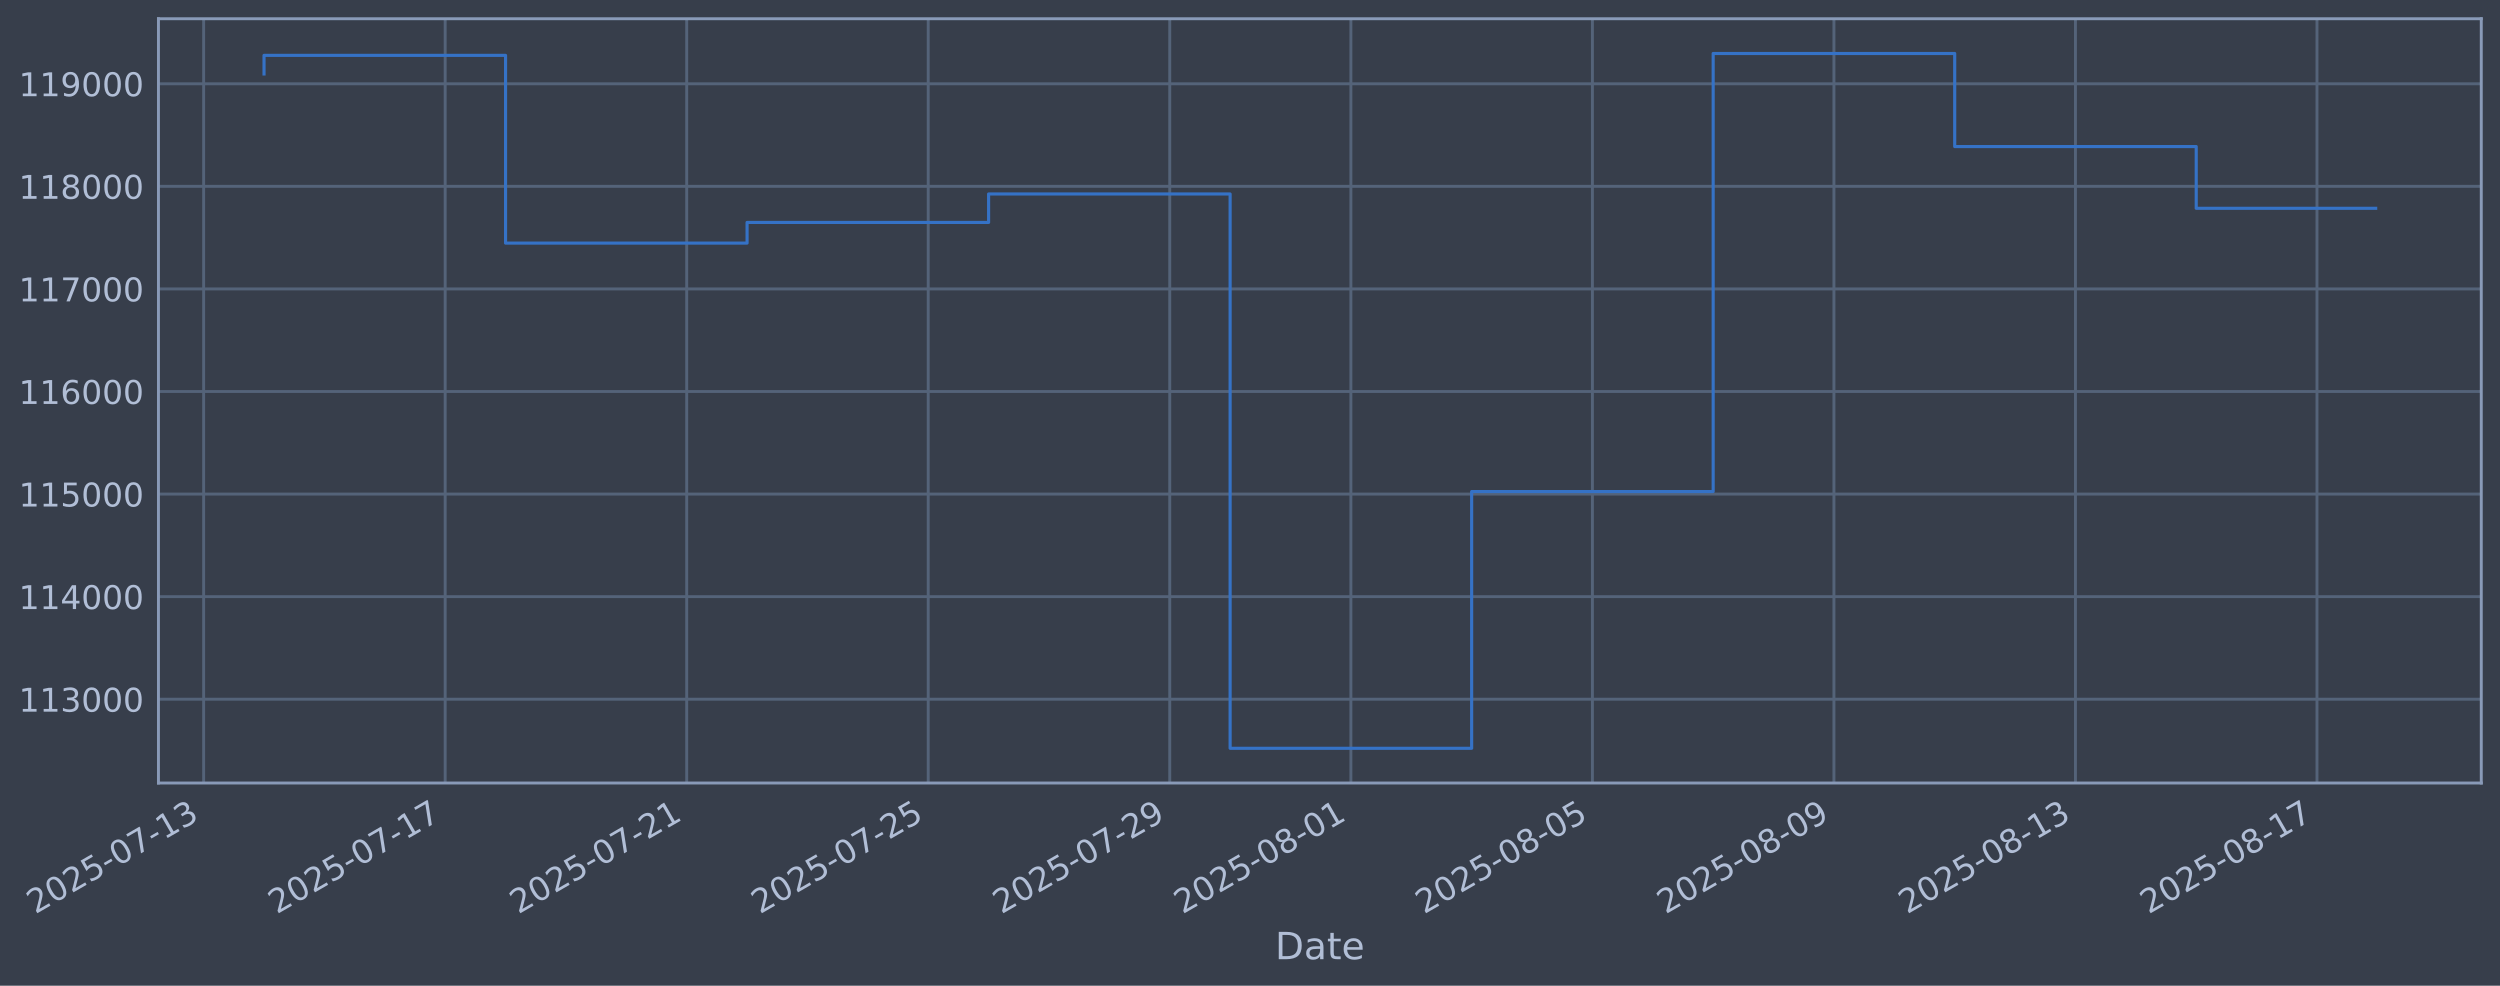
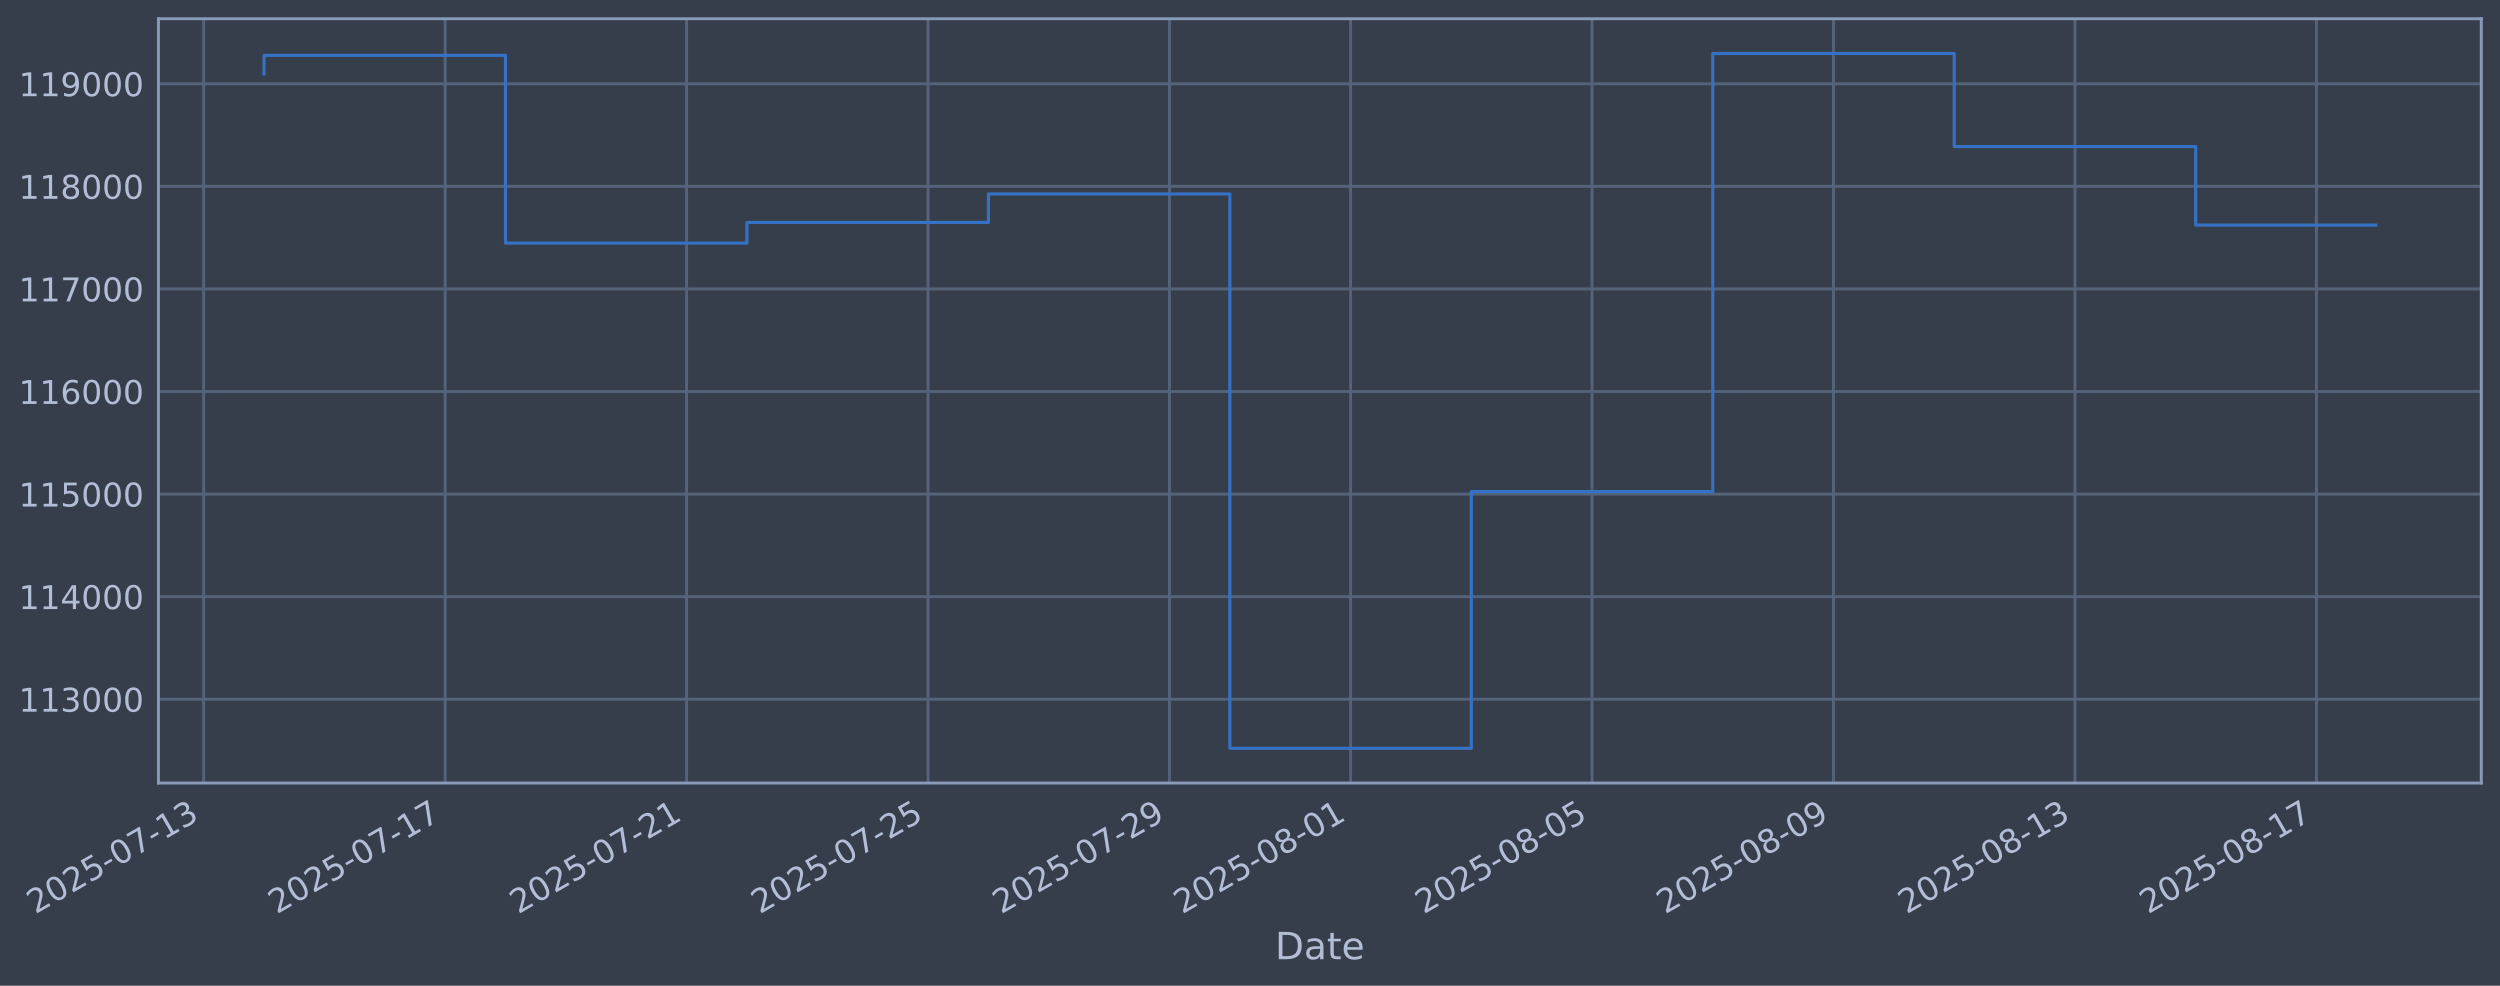
<svg xmlns="http://www.w3.org/2000/svg" xmlns:xlink="http://www.w3.org/1999/xlink" width="960.9pt" height="378.87pt" viewBox="0 0 960.9 378.87" version="1.1">
  <defs>
    <style type="text/css">*{stroke-linejoin: round; stroke-linecap: butt}</style>
  </defs>
  <g id="figure_1">
    <g id="patch_1">
      <path d="M 0 378.87  L 960.9 378.87  L 960.9 0  L 0 0  z " style="fill: #373e4b" />
    </g>
    <g id="axes_1">
      <g id="patch_2">
        <path d="M 60.901 300.96  L 953.701 300.96  L 953.701 7.2  L 60.901 7.2  z " style="fill: #373e4b" />
      </g>
      <g id="matplotlib.axis_1">
        <g id="xtick_1">
          <g id="line2d_1">
-             <path d="M 78.274 300.96  L 78.274 7.2  " clip-path="url(#p54f5659464)" style="fill: none; stroke: #546379; stroke-width: 1.12; stroke-linecap: square" />
+             <path d="M 78.281 300.96  L 78.281 7.2  " clip-path="url(#p333b0fadc6)" style="fill: none; stroke: #546379; stroke-width: 1.12; stroke-linecap: square" />
          </g>
          <g id="line2d_2" />
          <g id="text_1">
-             <g style="fill: #b1bed6" transform="translate(13.54882 351.4642) rotate(-30) scale(0.126 -0.126)">
+             <g style="fill: #b1bed6" transform="translate(13.55521 351.4642) rotate(-30) scale(0.126 -0.126)">
              <defs>
                <path id="DejaVuSans-32" d="M 1228 531  L 3431 531  L 3431 0  L 469 0  L 469 531  Q 828 903 1448 1529  Q 2069 2156 2228 2338  Q 2531 2678 2651 2914  Q 2772 3150 2772 3378  Q 2772 3750 2511 3984  Q 2250 4219 1831 4219  Q 1534 4219 1204 4116  Q 875 4013 500 3803  L 500 4441  Q 881 4594 1212 4672  Q 1544 4750 1819 4750  Q 2544 4750 2975 4387  Q 3406 4025 3406 3419  Q 3406 3131 3298 2873  Q 3191 2616 2906 2266  Q 2828 2175 2409 1742  Q 1991 1309 1228 531  z " transform="scale(0.015625)" />
                <path id="DejaVuSans-30" d="M 2034 4250  Q 1547 4250 1301 3770  Q 1056 3291 1056 2328  Q 1056 1369 1301 889  Q 1547 409 2034 409  Q 2525 409 2770 889  Q 3016 1369 3016 2328  Q 3016 3291 2770 3770  Q 2525 4250 2034 4250  z M 2034 4750  Q 2819 4750 3233 4129  Q 3647 3509 3647 2328  Q 3647 1150 3233 529  Q 2819 -91 2034 -91  Q 1250 -91 836 529  Q 422 1150 422 2328  Q 422 3509 836 4129  Q 1250 4750 2034 4750  z " transform="scale(0.015625)" />
                <path id="DejaVuSans-35" d="M 691 4666  L 3169 4666  L 3169 4134  L 1269 4134  L 1269 2991  Q 1406 3038 1543 3061  Q 1681 3084 1819 3084  Q 2600 3084 3056 2656  Q 3513 2228 3513 1497  Q 3513 744 3044 326  Q 2575 -91 1722 -91  Q 1428 -91 1123 -41  Q 819 9 494 109  L 494 744  Q 775 591 1075 516  Q 1375 441 1709 441  Q 2250 441 2565 725  Q 2881 1009 2881 1497  Q 2881 1984 2565 2268  Q 2250 2553 1709 2553  Q 1456 2553 1204 2497  Q 953 2441 691 2322  L 691 4666  z " transform="scale(0.015625)" />
                <path id="DejaVuSans-2d" d="M 313 2009  L 1997 2009  L 1997 1497  L 313 1497  L 313 2009  z " transform="scale(0.015625)" />
                <path id="DejaVuSans-37" d="M 525 4666  L 3525 4666  L 3525 4397  L 1831 0  L 1172 0  L 2766 4134  L 525 4134  L 525 4666  z " transform="scale(0.015625)" />
                <path id="DejaVuSans-31" d="M 794 531  L 1825 531  L 1825 4091  L 703 3866  L 703 4441  L 1819 4666  L 2450 4666  L 2450 531  L 3481 531  L 3481 0  L 794 0  L 794 531  z " transform="scale(0.015625)" />
                <path id="DejaVuSans-33" d="M 2597 2516  Q 3050 2419 3304 2112  Q 3559 1806 3559 1356  Q 3559 666 3084 287  Q 2609 -91 1734 -91  Q 1441 -91 1130 -33  Q 819 25 488 141  L 488 750  Q 750 597 1062 519  Q 1375 441 1716 441  Q 2309 441 2620 675  Q 2931 909 2931 1356  Q 2931 1769 2642 2001  Q 2353 2234 1838 2234  L 1294 2234  L 1294 2753  L 1863 2753  Q 2328 2753 2575 2939  Q 2822 3125 2822 3475  Q 2822 3834 2567 4026  Q 2313 4219 1838 4219  Q 1578 4219 1281 4162  Q 984 4106 628 3988  L 628 4550  Q 988 4650 1302 4700  Q 1616 4750 1894 4750  Q 2613 4750 3031 4423  Q 3450 4097 3450 3541  Q 3450 3153 3228 2886  Q 3006 2619 2597 2516  z " transform="scale(0.015625)" />
              </defs>
              <use xlink:href="#DejaVuSans-32" />
              <use xlink:href="#DejaVuSans-30" transform="translate(63.62305 0)" />
              <use xlink:href="#DejaVuSans-32" transform="translate(127.2461 0)" />
              <use xlink:href="#DejaVuSans-35" transform="translate(190.8691 0)" />
              <use xlink:href="#DejaVuSans-2d" transform="translate(254.4922 0)" />
              <use xlink:href="#DejaVuSans-30" transform="translate(290.5762 0)" />
              <use xlink:href="#DejaVuSans-37" transform="translate(354.1992 0)" />
              <use xlink:href="#DejaVuSans-2d" transform="translate(417.8223 0)" />
              <use xlink:href="#DejaVuSans-31" transform="translate(453.9062 0)" />
              <use xlink:href="#DejaVuSans-33" transform="translate(517.5293 0)" />
            </g>
          </g>
        </g>
        <g id="xtick_2">
          <g id="line2d_3">
-             <path d="M 171.106 300.96  L 171.106 7.2  " clip-path="url(#p54f5659464)" style="fill: none; stroke: #546379; stroke-width: 1.12; stroke-linecap: square" />
+             <path d="M 171.087 300.96  L 171.087 7.2  " clip-path="url(#p333b0fadc6)" style="fill: none; stroke: #546379; stroke-width: 1.12; stroke-linecap: square" />
          </g>
          <g id="line2d_4" />
          <g id="text_2">
-             <g style="fill: #b1bed6" transform="translate(106.3808 351.4642) rotate(-30) scale(0.126 -0.126)">
+             <g style="fill: #b1bed6" transform="translate(106.3616 351.4642) rotate(-30) scale(0.126 -0.126)">
              <use xlink:href="#DejaVuSans-32" />
              <use xlink:href="#DejaVuSans-30" transform="translate(63.62305 0)" />
              <use xlink:href="#DejaVuSans-32" transform="translate(127.2461 0)" />
              <use xlink:href="#DejaVuSans-35" transform="translate(190.8691 0)" />
              <use xlink:href="#DejaVuSans-2d" transform="translate(254.4922 0)" />
              <use xlink:href="#DejaVuSans-30" transform="translate(290.5762 0)" />
              <use xlink:href="#DejaVuSans-37" transform="translate(354.1992 0)" />
              <use xlink:href="#DejaVuSans-2d" transform="translate(417.8223 0)" />
              <use xlink:href="#DejaVuSans-31" transform="translate(453.9062 0)" />
              <use xlink:href="#DejaVuSans-37" transform="translate(517.5293 0)" />
            </g>
          </g>
        </g>
        <g id="xtick_3">
          <g id="line2d_5">
-             <path d="M 263.938 300.96  L 263.938 7.2  " clip-path="url(#p54f5659464)" style="fill: none; stroke: #546379; stroke-width: 1.12; stroke-linecap: square" />
+             <path d="M 263.894 300.96  L 263.894 7.2  " clip-path="url(#p333b0fadc6)" style="fill: none; stroke: #546379; stroke-width: 1.12; stroke-linecap: square" />
          </g>
          <g id="line2d_6" />
          <g id="text_3">
-             <g style="fill: #b1bed6" transform="translate(199.2128 351.4642) rotate(-30) scale(0.126 -0.126)">
+             <g style="fill: #b1bed6" transform="translate(199.168 351.4642) rotate(-30) scale(0.126 -0.126)">
              <use xlink:href="#DejaVuSans-32" />
              <use xlink:href="#DejaVuSans-30" transform="translate(63.62305 0)" />
              <use xlink:href="#DejaVuSans-32" transform="translate(127.2461 0)" />
              <use xlink:href="#DejaVuSans-35" transform="translate(190.8691 0)" />
              <use xlink:href="#DejaVuSans-2d" transform="translate(254.4922 0)" />
              <use xlink:href="#DejaVuSans-30" transform="translate(290.5762 0)" />
              <use xlink:href="#DejaVuSans-37" transform="translate(354.1992 0)" />
              <use xlink:href="#DejaVuSans-2d" transform="translate(417.8223 0)" />
              <use xlink:href="#DejaVuSans-32" transform="translate(453.9062 0)" />
              <use xlink:href="#DejaVuSans-31" transform="translate(517.5293 0)" />
            </g>
          </g>
        </g>
        <g id="xtick_4">
          <g id="line2d_7">
-             <path d="M 356.77 300.96  L 356.77 7.2  " clip-path="url(#p54f5659464)" style="fill: none; stroke: #546379; stroke-width: 1.12; stroke-linecap: square" />
+             <path d="M 356.7 300.96  L 356.7 7.2  " clip-path="url(#p333b0fadc6)" style="fill: none; stroke: #546379; stroke-width: 1.12; stroke-linecap: square" />
          </g>
          <g id="line2d_8" />
          <g id="text_4">
-             <g style="fill: #b1bed6" transform="translate(292.0447 351.4642) rotate(-30) scale(0.126 -0.126)">
+             <g style="fill: #b1bed6" transform="translate(291.9745 351.4642) rotate(-30) scale(0.126 -0.126)">
              <use xlink:href="#DejaVuSans-32" />
              <use xlink:href="#DejaVuSans-30" transform="translate(63.62305 0)" />
              <use xlink:href="#DejaVuSans-32" transform="translate(127.2461 0)" />
              <use xlink:href="#DejaVuSans-35" transform="translate(190.8691 0)" />
              <use xlink:href="#DejaVuSans-2d" transform="translate(254.4922 0)" />
              <use xlink:href="#DejaVuSans-30" transform="translate(290.5762 0)" />
              <use xlink:href="#DejaVuSans-37" transform="translate(354.1992 0)" />
              <use xlink:href="#DejaVuSans-2d" transform="translate(417.8223 0)" />
              <use xlink:href="#DejaVuSans-32" transform="translate(453.9062 0)" />
              <use xlink:href="#DejaVuSans-35" transform="translate(517.5293 0)" />
            </g>
          </g>
        </g>
        <g id="xtick_5">
          <g id="line2d_9">
-             <path d="M 449.602 300.96  L 449.602 7.2  " clip-path="url(#p54f5659464)" style="fill: none; stroke: #546379; stroke-width: 1.12; stroke-linecap: square" />
+             <path d="M 449.506 300.96  L 449.506 7.2  " clip-path="url(#p333b0fadc6)" style="fill: none; stroke: #546379; stroke-width: 1.12; stroke-linecap: square" />
          </g>
          <g id="line2d_10" />
          <g id="text_5">
-             <g style="fill: #b1bed6" transform="translate(384.8767 351.4642) rotate(-30) scale(0.126 -0.126)">
+             <g style="fill: #b1bed6" transform="translate(384.7809 351.4642) rotate(-30) scale(0.126 -0.126)">
              <defs>
                <path id="DejaVuSans-39" d="M 703 97  L 703 672  Q 941 559 1184 500  Q 1428 441 1663 441  Q 2288 441 2617 861  Q 2947 1281 2994 2138  Q 2813 1869 2534 1725  Q 2256 1581 1919 1581  Q 1219 1581 811 2004  Q 403 2428 403 3163  Q 403 3881 828 4315  Q 1253 4750 1959 4750  Q 2769 4750 3195 4129  Q 3622 3509 3622 2328  Q 3622 1225 3098 567  Q 2575 -91 1691 -91  Q 1453 -91 1209 -44  Q 966 3 703 97  z M 1959 2075  Q 2384 2075 2632 2365  Q 2881 2656 2881 3163  Q 2881 3666 2632 3958  Q 2384 4250 1959 4250  Q 1534 4250 1286 3958  Q 1038 3666 1038 3163  Q 1038 2656 1286 2365  Q 1534 2075 1959 2075  z " transform="scale(0.015625)" />
              </defs>
              <use xlink:href="#DejaVuSans-32" />
              <use xlink:href="#DejaVuSans-30" transform="translate(63.62305 0)" />
              <use xlink:href="#DejaVuSans-32" transform="translate(127.2461 0)" />
              <use xlink:href="#DejaVuSans-35" transform="translate(190.8691 0)" />
              <use xlink:href="#DejaVuSans-2d" transform="translate(254.4922 0)" />
              <use xlink:href="#DejaVuSans-30" transform="translate(290.5762 0)" />
              <use xlink:href="#DejaVuSans-37" transform="translate(354.1992 0)" />
              <use xlink:href="#DejaVuSans-2d" transform="translate(417.8223 0)" />
              <use xlink:href="#DejaVuSans-32" transform="translate(453.9062 0)" />
              <use xlink:href="#DejaVuSans-39" transform="translate(517.5293 0)" />
            </g>
          </g>
        </g>
        <g id="xtick_6">
          <g id="line2d_11">
-             <path d="M 519.226 300.96  L 519.226 7.2  " clip-path="url(#p54f5659464)" style="fill: none; stroke: #546379; stroke-width: 1.12; stroke-linecap: square" />
+             <path d="M 519.111 300.96  L 519.111 7.2  " clip-path="url(#p333b0fadc6)" style="fill: none; stroke: #546379; stroke-width: 1.12; stroke-linecap: square" />
          </g>
          <g id="line2d_12" />
          <g id="text_6">
-             <g style="fill: #b1bed6" transform="translate(454.5007 351.4642) rotate(-30) scale(0.126 -0.126)">
+             <g style="fill: #b1bed6" transform="translate(454.3857 351.4642) rotate(-30) scale(0.126 -0.126)">
              <defs>
                <path id="DejaVuSans-38" d="M 2034 2216  Q 1584 2216 1326 1975  Q 1069 1734 1069 1313  Q 1069 891 1326 650  Q 1584 409 2034 409  Q 2484 409 2743 651  Q 3003 894 3003 1313  Q 3003 1734 2745 1975  Q 2488 2216 2034 2216  z M 1403 2484  Q 997 2584 770 2862  Q 544 3141 544 3541  Q 544 4100 942 4425  Q 1341 4750 2034 4750  Q 2731 4750 3128 4425  Q 3525 4100 3525 3541  Q 3525 3141 3298 2862  Q 3072 2584 2669 2484  Q 3125 2378 3379 2068  Q 3634 1759 3634 1313  Q 3634 634 3220 271  Q 2806 -91 2034 -91  Q 1263 -91 848 271  Q 434 634 434 1313  Q 434 1759 690 2068  Q 947 2378 1403 2484  z M 1172 3481  Q 1172 3119 1398 2916  Q 1625 2713 2034 2713  Q 2441 2713 2670 2916  Q 2900 3119 2900 3481  Q 2900 3844 2670 4047  Q 2441 4250 2034 4250  Q 1625 4250 1398 4047  Q 1172 3844 1172 3481  z " transform="scale(0.015625)" />
              </defs>
              <use xlink:href="#DejaVuSans-32" />
              <use xlink:href="#DejaVuSans-30" transform="translate(63.62305 0)" />
              <use xlink:href="#DejaVuSans-32" transform="translate(127.2461 0)" />
              <use xlink:href="#DejaVuSans-35" transform="translate(190.8691 0)" />
              <use xlink:href="#DejaVuSans-2d" transform="translate(254.4922 0)" />
              <use xlink:href="#DejaVuSans-30" transform="translate(290.5762 0)" />
              <use xlink:href="#DejaVuSans-38" transform="translate(354.1992 0)" />
              <use xlink:href="#DejaVuSans-2d" transform="translate(417.8223 0)" />
              <use xlink:href="#DejaVuSans-30" transform="translate(453.9062 0)" />
              <use xlink:href="#DejaVuSans-31" transform="translate(517.5293 0)" />
            </g>
          </g>
        </g>
        <g id="xtick_7">
          <g id="line2d_13">
-             <path d="M 612.058 300.96  L 612.058 7.2  " clip-path="url(#p54f5659464)" style="fill: none; stroke: #546379; stroke-width: 1.12; stroke-linecap: square" />
+             <path d="M 611.918 300.96  L 611.918 7.2  " clip-path="url(#p333b0fadc6)" style="fill: none; stroke: #546379; stroke-width: 1.12; stroke-linecap: square" />
          </g>
          <g id="line2d_14" />
          <g id="text_7">
-             <g style="fill: #b1bed6" transform="translate(547.3327 351.4642) rotate(-30) scale(0.126 -0.126)">
+             <g style="fill: #b1bed6" transform="translate(547.1921 351.4642) rotate(-30) scale(0.126 -0.126)">
              <use xlink:href="#DejaVuSans-32" />
              <use xlink:href="#DejaVuSans-30" transform="translate(63.62305 0)" />
              <use xlink:href="#DejaVuSans-32" transform="translate(127.2461 0)" />
              <use xlink:href="#DejaVuSans-35" transform="translate(190.8691 0)" />
              <use xlink:href="#DejaVuSans-2d" transform="translate(254.4922 0)" />
              <use xlink:href="#DejaVuSans-30" transform="translate(290.5762 0)" />
              <use xlink:href="#DejaVuSans-38" transform="translate(354.1992 0)" />
              <use xlink:href="#DejaVuSans-2d" transform="translate(417.8223 0)" />
              <use xlink:href="#DejaVuSans-30" transform="translate(453.9062 0)" />
              <use xlink:href="#DejaVuSans-35" transform="translate(517.5293 0)" />
            </g>
          </g>
        </g>
        <g id="xtick_8">
          <g id="line2d_15">
-             <path d="M 704.89 300.96  L 704.89 7.2  " clip-path="url(#p54f5659464)" style="fill: none; stroke: #546379; stroke-width: 1.12; stroke-linecap: square" />
+             <path d="M 704.724 300.96  L 704.724 7.2  " clip-path="url(#p333b0fadc6)" style="fill: none; stroke: #546379; stroke-width: 1.12; stroke-linecap: square" />
          </g>
          <g id="line2d_16" />
          <g id="text_8">
-             <g style="fill: #b1bed6" transform="translate(640.1646 351.4642) rotate(-30) scale(0.126 -0.126)">
+             <g style="fill: #b1bed6" transform="translate(639.9985 351.4642) rotate(-30) scale(0.126 -0.126)">
              <use xlink:href="#DejaVuSans-32" />
              <use xlink:href="#DejaVuSans-30" transform="translate(63.62305 0)" />
              <use xlink:href="#DejaVuSans-32" transform="translate(127.2461 0)" />
              <use xlink:href="#DejaVuSans-35" transform="translate(190.8691 0)" />
              <use xlink:href="#DejaVuSans-2d" transform="translate(254.4922 0)" />
              <use xlink:href="#DejaVuSans-30" transform="translate(290.5762 0)" />
              <use xlink:href="#DejaVuSans-38" transform="translate(354.1992 0)" />
              <use xlink:href="#DejaVuSans-2d" transform="translate(417.8223 0)" />
              <use xlink:href="#DejaVuSans-30" transform="translate(453.9062 0)" />
              <use xlink:href="#DejaVuSans-39" transform="translate(517.5293 0)" />
            </g>
          </g>
        </g>
        <g id="xtick_9">
          <g id="line2d_17">
-             <path d="M 797.722 300.96  L 797.722 7.2  " clip-path="url(#p54f5659464)" style="fill: none; stroke: #546379; stroke-width: 1.12; stroke-linecap: square" />
+             <path d="M 797.53 300.96  L 797.53 7.2  " clip-path="url(#p333b0fadc6)" style="fill: none; stroke: #546379; stroke-width: 1.12; stroke-linecap: square" />
          </g>
          <g id="line2d_18" />
          <g id="text_9">
-             <g style="fill: #b1bed6" transform="translate(732.9966 351.4642) rotate(-30) scale(0.126 -0.126)">
+             <g style="fill: #b1bed6" transform="translate(732.8049 351.4642) rotate(-30) scale(0.126 -0.126)">
              <use xlink:href="#DejaVuSans-32" />
              <use xlink:href="#DejaVuSans-30" transform="translate(63.62305 0)" />
              <use xlink:href="#DejaVuSans-32" transform="translate(127.2461 0)" />
              <use xlink:href="#DejaVuSans-35" transform="translate(190.8691 0)" />
              <use xlink:href="#DejaVuSans-2d" transform="translate(254.4922 0)" />
              <use xlink:href="#DejaVuSans-30" transform="translate(290.5762 0)" />
              <use xlink:href="#DejaVuSans-38" transform="translate(354.1992 0)" />
              <use xlink:href="#DejaVuSans-2d" transform="translate(417.8223 0)" />
              <use xlink:href="#DejaVuSans-31" transform="translate(453.9062 0)" />
              <use xlink:href="#DejaVuSans-33" transform="translate(517.5293 0)" />
            </g>
          </g>
        </g>
        <g id="xtick_10">
          <g id="line2d_19">
-             <path d="M 890.554 300.96  L 890.554 7.2  " clip-path="url(#p54f5659464)" style="fill: none; stroke: #546379; stroke-width: 1.12; stroke-linecap: square" />
+             <path d="M 890.337 300.96  L 890.337 7.2  " clip-path="url(#p333b0fadc6)" style="fill: none; stroke: #546379; stroke-width: 1.12; stroke-linecap: square" />
          </g>
          <g id="line2d_20" />
          <g id="text_10">
-             <g style="fill: #b1bed6" transform="translate(825.8286 351.4642) rotate(-30) scale(0.126 -0.126)">
+             <g style="fill: #b1bed6" transform="translate(825.6114 351.4642) rotate(-30) scale(0.126 -0.126)">
              <use xlink:href="#DejaVuSans-32" />
              <use xlink:href="#DejaVuSans-30" transform="translate(63.62305 0)" />
              <use xlink:href="#DejaVuSans-32" transform="translate(127.2461 0)" />
              <use xlink:href="#DejaVuSans-35" transform="translate(190.8691 0)" />
              <use xlink:href="#DejaVuSans-2d" transform="translate(254.4922 0)" />
              <use xlink:href="#DejaVuSans-30" transform="translate(290.5762 0)" />
              <use xlink:href="#DejaVuSans-38" transform="translate(354.1992 0)" />
              <use xlink:href="#DejaVuSans-2d" transform="translate(417.8223 0)" />
              <use xlink:href="#DejaVuSans-31" transform="translate(453.9062 0)" />
              <use xlink:href="#DejaVuSans-37" transform="translate(517.5293 0)" />
            </g>
          </g>
        </g>
        <g id="text_11">
          <g style="fill: #b1bed6" transform="translate(490.0914 368.6753) scale(0.144 -0.144)">
            <defs>
              <path id="DejaVuSans-44" d="M 1259 4147  L 1259 519  L 2022 519  Q 2988 519 3436 956  Q 3884 1394 3884 2338  Q 3884 3275 3436 3711  Q 2988 4147 2022 4147  L 1259 4147  z M 628 4666  L 1925 4666  Q 3281 4666 3915 4102  Q 4550 3538 4550 2338  Q 4550 1131 3912 565  Q 3275 0 1925 0  L 628 0  L 628 4666  z " transform="scale(0.015625)" />
              <path id="DejaVuSans-61" d="M 2194 1759  Q 1497 1759 1228 1600  Q 959 1441 959 1056  Q 959 750 1161 570  Q 1363 391 1709 391  Q 2188 391 2477 730  Q 2766 1069 2766 1631  L 2766 1759  L 2194 1759  z M 3341 1997  L 3341 0  L 2766 0  L 2766 531  Q 2569 213 2275 61  Q 1981 -91 1556 -91  Q 1019 -91 701 211  Q 384 513 384 1019  Q 384 1609 779 1909  Q 1175 2209 1959 2209  L 2766 2209  L 2766 2266  Q 2766 2663 2505 2880  Q 2244 3097 1772 3097  Q 1472 3097 1187 3025  Q 903 2953 641 2809  L 641 3341  Q 956 3463 1253 3523  Q 1550 3584 1831 3584  Q 2591 3584 2966 3190  Q 3341 2797 3341 1997  z " transform="scale(0.015625)" />
              <path id="DejaVuSans-74" d="M 1172 4494  L 1172 3500  L 2356 3500  L 2356 3053  L 1172 3053  L 1172 1153  Q 1172 725 1289 603  Q 1406 481 1766 481  L 2356 481  L 2356 0  L 1766 0  Q 1100 0 847 248  Q 594 497 594 1153  L 594 3053  L 172 3053  L 172 3500  L 594 3500  L 594 4494  L 1172 4494  z " transform="scale(0.015625)" />
              <path id="DejaVuSans-65" d="M 3597 1894  L 3597 1613  L 953 1613  Q 991 1019 1311 708  Q 1631 397 2203 397  Q 2534 397 2845 478  Q 3156 559 3463 722  L 3463 178  Q 3153 47 2828 -22  Q 2503 -91 2169 -91  Q 1331 -91 842 396  Q 353 884 353 1716  Q 353 2575 817 3079  Q 1281 3584 2069 3584  Q 2775 3584 3186 3129  Q 3597 2675 3597 1894  z M 3022 2063  Q 3016 2534 2758 2815  Q 2500 3097 2075 3097  Q 1594 3097 1305 2825  Q 1016 2553 972 2059  L 3022 2063  z " transform="scale(0.015625)" />
            </defs>
            <use xlink:href="#DejaVuSans-44" />
            <use xlink:href="#DejaVuSans-61" transform="translate(77.00195 0)" />
            <use xlink:href="#DejaVuSans-74" transform="translate(138.2812 0)" />
            <use xlink:href="#DejaVuSans-65" transform="translate(177.4902 0)" />
          </g>
        </g>
      </g>
      <g id="matplotlib.axis_2">
        <g id="ytick_1">
          <g id="line2d_21">
-             <path d="M 60.901 268.75  L 953.701 268.75  " clip-path="url(#p54f5659464)" style="fill: none; stroke: #546379; stroke-width: 1.12; stroke-linecap: square" />
+             <path d="M 60.901 268.75  L 953.701 268.75  " clip-path="url(#p333b0fadc6)" style="fill: none; stroke: #546379; stroke-width: 1.12; stroke-linecap: square" />
          </g>
          <g id="line2d_22" />
          <g id="text_12">
            <g style="fill: #b1bed6" transform="translate(7.2 273.5373) scale(0.126 -0.126)">
              <use xlink:href="#DejaVuSans-31" />
              <use xlink:href="#DejaVuSans-31" transform="translate(63.62305 0)" />
              <use xlink:href="#DejaVuSans-33" transform="translate(127.2461 0)" />
              <use xlink:href="#DejaVuSans-30" transform="translate(190.8691 0)" />
              <use xlink:href="#DejaVuSans-30" transform="translate(254.4922 0)" />
              <use xlink:href="#DejaVuSans-30" transform="translate(318.1152 0)" />
            </g>
          </g>
        </g>
        <g id="ytick_2">
          <g id="line2d_23">
-             <path d="M 60.901 229.325  L 953.701 229.325  " clip-path="url(#p54f5659464)" style="fill: none; stroke: #546379; stroke-width: 1.12; stroke-linecap: square" />
+             <path d="M 60.901 229.325  L 953.701 229.325  " clip-path="url(#p333b0fadc6)" style="fill: none; stroke: #546379; stroke-width: 1.12; stroke-linecap: square" />
          </g>
          <g id="line2d_24" />
          <g id="text_13">
            <g style="fill: #b1bed6" transform="translate(7.2 234.1122) scale(0.126 -0.126)">
              <defs>
                <path id="DejaVuSans-34" d="M 2419 4116  L 825 1625  L 2419 1625  L 2419 4116  z M 2253 4666  L 3047 4666  L 3047 1625  L 3713 1625  L 3713 1100  L 3047 1100  L 3047 0  L 2419 0  L 2419 1100  L 313 1100  L 313 1709  L 2253 4666  z " transform="scale(0.015625)" />
              </defs>
              <use xlink:href="#DejaVuSans-31" />
              <use xlink:href="#DejaVuSans-31" transform="translate(63.62305 0)" />
              <use xlink:href="#DejaVuSans-34" transform="translate(127.2461 0)" />
              <use xlink:href="#DejaVuSans-30" transform="translate(190.8691 0)" />
              <use xlink:href="#DejaVuSans-30" transform="translate(254.4922 0)" />
              <use xlink:href="#DejaVuSans-30" transform="translate(318.1152 0)" />
            </g>
          </g>
        </g>
        <g id="ytick_3">
          <g id="line2d_25">
-             <path d="M 60.901 189.9  L 953.701 189.9  " clip-path="url(#p54f5659464)" style="fill: none; stroke: #546379; stroke-width: 1.12; stroke-linecap: square" />
+             <path d="M 60.901 189.9  L 953.701 189.9  " clip-path="url(#p333b0fadc6)" style="fill: none; stroke: #546379; stroke-width: 1.12; stroke-linecap: square" />
          </g>
          <g id="line2d_26" />
          <g id="text_14">
            <g style="fill: #b1bed6" transform="translate(7.2 194.6871) scale(0.126 -0.126)">
              <use xlink:href="#DejaVuSans-31" />
              <use xlink:href="#DejaVuSans-31" transform="translate(63.62305 0)" />
              <use xlink:href="#DejaVuSans-35" transform="translate(127.2461 0)" />
              <use xlink:href="#DejaVuSans-30" transform="translate(190.8691 0)" />
              <use xlink:href="#DejaVuSans-30" transform="translate(254.4922 0)" />
              <use xlink:href="#DejaVuSans-30" transform="translate(318.1152 0)" />
            </g>
          </g>
        </g>
        <g id="ytick_4">
          <g id="line2d_27">
-             <path d="M 60.901 150.475  L 953.701 150.475  " clip-path="url(#p54f5659464)" style="fill: none; stroke: #546379; stroke-width: 1.12; stroke-linecap: square" />
+             <path d="M 60.901 150.475  L 953.701 150.475  " clip-path="url(#p333b0fadc6)" style="fill: none; stroke: #546379; stroke-width: 1.12; stroke-linecap: square" />
          </g>
          <g id="line2d_28" />
          <g id="text_15">
            <g style="fill: #b1bed6" transform="translate(7.2 155.262) scale(0.126 -0.126)">
              <defs>
                <path id="DejaVuSans-36" d="M 2113 2584  Q 1688 2584 1439 2293  Q 1191 2003 1191 1497  Q 1191 994 1439 701  Q 1688 409 2113 409  Q 2538 409 2786 701  Q 3034 994 3034 1497  Q 3034 2003 2786 2293  Q 2538 2584 2113 2584  z M 3366 4563  L 3366 3988  Q 3128 4100 2886 4159  Q 2644 4219 2406 4219  Q 1781 4219 1451 3797  Q 1122 3375 1075 2522  Q 1259 2794 1537 2939  Q 1816 3084 2150 3084  Q 2853 3084 3261 2657  Q 3669 2231 3669 1497  Q 3669 778 3244 343  Q 2819 -91 2113 -91  Q 1303 -91 875 529  Q 447 1150 447 2328  Q 447 3434 972 4092  Q 1497 4750 2381 4750  Q 2619 4750 2861 4703  Q 3103 4656 3366 4563  z " transform="scale(0.015625)" />
              </defs>
              <use xlink:href="#DejaVuSans-31" />
              <use xlink:href="#DejaVuSans-31" transform="translate(63.62305 0)" />
              <use xlink:href="#DejaVuSans-36" transform="translate(127.2461 0)" />
              <use xlink:href="#DejaVuSans-30" transform="translate(190.8691 0)" />
              <use xlink:href="#DejaVuSans-30" transform="translate(254.4922 0)" />
              <use xlink:href="#DejaVuSans-30" transform="translate(318.1152 0)" />
            </g>
          </g>
        </g>
        <g id="ytick_5">
          <g id="line2d_29">
-             <path d="M 60.901 111.05  L 953.701 111.05  " clip-path="url(#p54f5659464)" style="fill: none; stroke: #546379; stroke-width: 1.12; stroke-linecap: square" />
+             <path d="M 60.901 111.05  L 953.701 111.05  " clip-path="url(#p333b0fadc6)" style="fill: none; stroke: #546379; stroke-width: 1.12; stroke-linecap: square" />
          </g>
          <g id="line2d_30" />
          <g id="text_16">
            <g style="fill: #b1bed6" transform="translate(7.2 115.8369) scale(0.126 -0.126)">
              <use xlink:href="#DejaVuSans-31" />
              <use xlink:href="#DejaVuSans-31" transform="translate(63.62305 0)" />
              <use xlink:href="#DejaVuSans-37" transform="translate(127.2461 0)" />
              <use xlink:href="#DejaVuSans-30" transform="translate(190.8691 0)" />
              <use xlink:href="#DejaVuSans-30" transform="translate(254.4922 0)" />
              <use xlink:href="#DejaVuSans-30" transform="translate(318.1152 0)" />
            </g>
          </g>
        </g>
        <g id="ytick_6">
          <g id="line2d_31">
-             <path d="M 60.901 71.625  L 953.701 71.625  " clip-path="url(#p54f5659464)" style="fill: none; stroke: #546379; stroke-width: 1.12; stroke-linecap: square" />
+             <path d="M 60.901 71.625  L 953.701 71.625  " clip-path="url(#p333b0fadc6)" style="fill: none; stroke: #546379; stroke-width: 1.12; stroke-linecap: square" />
          </g>
          <g id="line2d_32" />
          <g id="text_17">
            <g style="fill: #b1bed6" transform="translate(7.2 76.4118) scale(0.126 -0.126)">
              <use xlink:href="#DejaVuSans-31" />
              <use xlink:href="#DejaVuSans-31" transform="translate(63.62305 0)" />
              <use xlink:href="#DejaVuSans-38" transform="translate(127.2461 0)" />
              <use xlink:href="#DejaVuSans-30" transform="translate(190.8691 0)" />
              <use xlink:href="#DejaVuSans-30" transform="translate(254.4922 0)" />
              <use xlink:href="#DejaVuSans-30" transform="translate(318.1152 0)" />
            </g>
          </g>
        </g>
        <g id="ytick_7">
          <g id="line2d_33">
-             <path d="M 60.901 32.2  L 953.701 32.2  " clip-path="url(#p54f5659464)" style="fill: none; stroke: #546379; stroke-width: 1.12; stroke-linecap: square" />
+             <path d="M 60.901 32.2  L 953.701 32.2  " clip-path="url(#p333b0fadc6)" style="fill: none; stroke: #546379; stroke-width: 1.12; stroke-linecap: square" />
          </g>
          <g id="line2d_34" />
          <g id="text_18">
            <g style="fill: #b1bed6" transform="translate(7.2 36.9867) scale(0.126 -0.126)">
              <use xlink:href="#DejaVuSans-31" />
              <use xlink:href="#DejaVuSans-31" transform="translate(63.62305 0)" />
              <use xlink:href="#DejaVuSans-39" transform="translate(127.2461 0)" />
              <use xlink:href="#DejaVuSans-30" transform="translate(190.8691 0)" />
              <use xlink:href="#DejaVuSans-30" transform="translate(254.4922 0)" />
              <use xlink:href="#DejaVuSans-30" transform="translate(318.1152 0)" />
            </g>
          </g>
        </g>
      </g>
      <g id="line2d_35">
-         <path d="M 101.482 28.439  L 101.482 21.285  L 194.314 21.285  L 194.314 93.435  L 287.146 93.435  L 287.146 85.489  L 379.978 85.489  L 379.978 74.56  L 472.81 74.56  L 472.81 287.607  L 565.642 287.607  L 565.642 188.936  L 658.474 188.936  L 658.474 20.553  L 751.306 20.553  L 751.306 56.332  L 844.138 56.332  L 844.138 80.058  L 913.119 80.058  " clip-path="url(#p54f5659464)" style="fill: none; stroke: #3572c6; stroke-width: 1.2; stroke-linecap: square" />
+         <path d="M 101.482 28.439  L 101.482 21.285  L 194.289 21.285  L 194.289 93.435  L 287.095 93.435  L 287.095 85.489  L 379.902 85.489  L 379.902 74.56  L 472.708 74.56  L 472.708 287.607  L 565.514 287.607  L 565.514 188.936  L 658.321 188.936  L 658.321 20.553  L 751.127 20.553  L 751.127 56.332  L 843.934 56.332  L 843.934 86.53  L 913.119 86.53  " clip-path="url(#p333b0fadc6)" style="fill: none; stroke: #3572c6; stroke-width: 1.2; stroke-linecap: square" />
      </g>
      <g id="patch_3">
        <path d="M 60.901 300.96  L 60.901 7.2  " style="fill: none; stroke: #899ab8; stroke-width: 1.12; stroke-linejoin: miter; stroke-linecap: square" />
      </g>
      <g id="patch_4">
        <path d="M 953.701 300.96  L 953.701 7.2  " style="fill: none; stroke: #899ab8; stroke-width: 1.12; stroke-linejoin: miter; stroke-linecap: square" />
      </g>
      <g id="patch_5">
        <path d="M 60.901 300.96  L 953.701 300.96  " style="fill: none; stroke: #899ab8; stroke-width: 1.12; stroke-linejoin: miter; stroke-linecap: square" />
      </g>
      <g id="patch_6">
        <path d="M 60.901 7.2  L 953.701 7.2  " style="fill: none; stroke: #899ab8; stroke-width: 1.12; stroke-linejoin: miter; stroke-linecap: square" />
      </g>
    </g>
  </g>
  <defs>
-     <clipPath id="p54f5659464">
+     <clipPath id="p333b0fadc6">
      <rect x="60.901" y="7.2" width="892.8" height="293.76" />
    </clipPath>
  </defs>
</svg>
